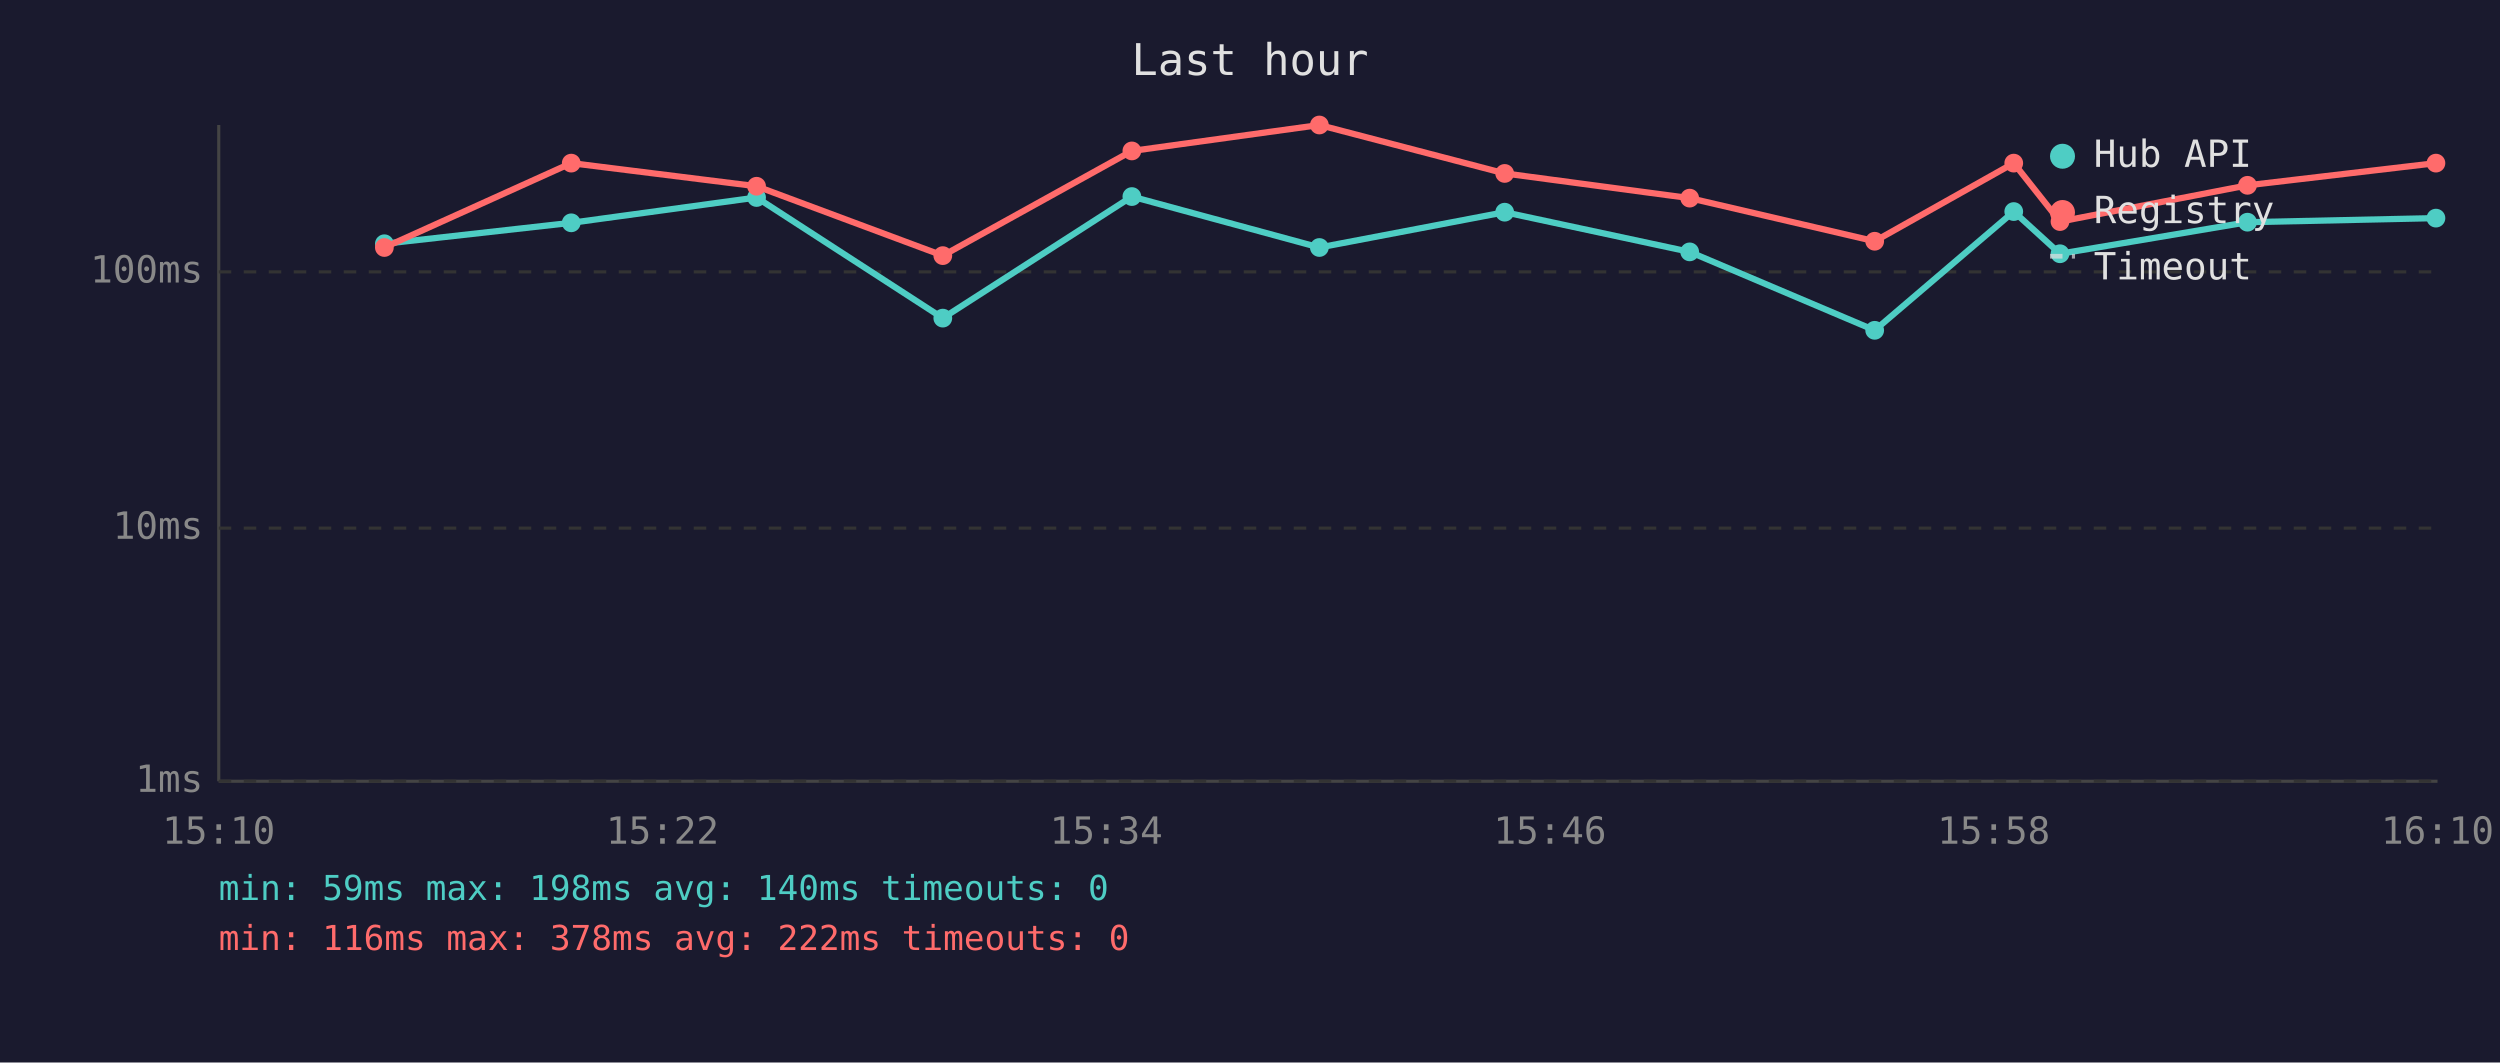
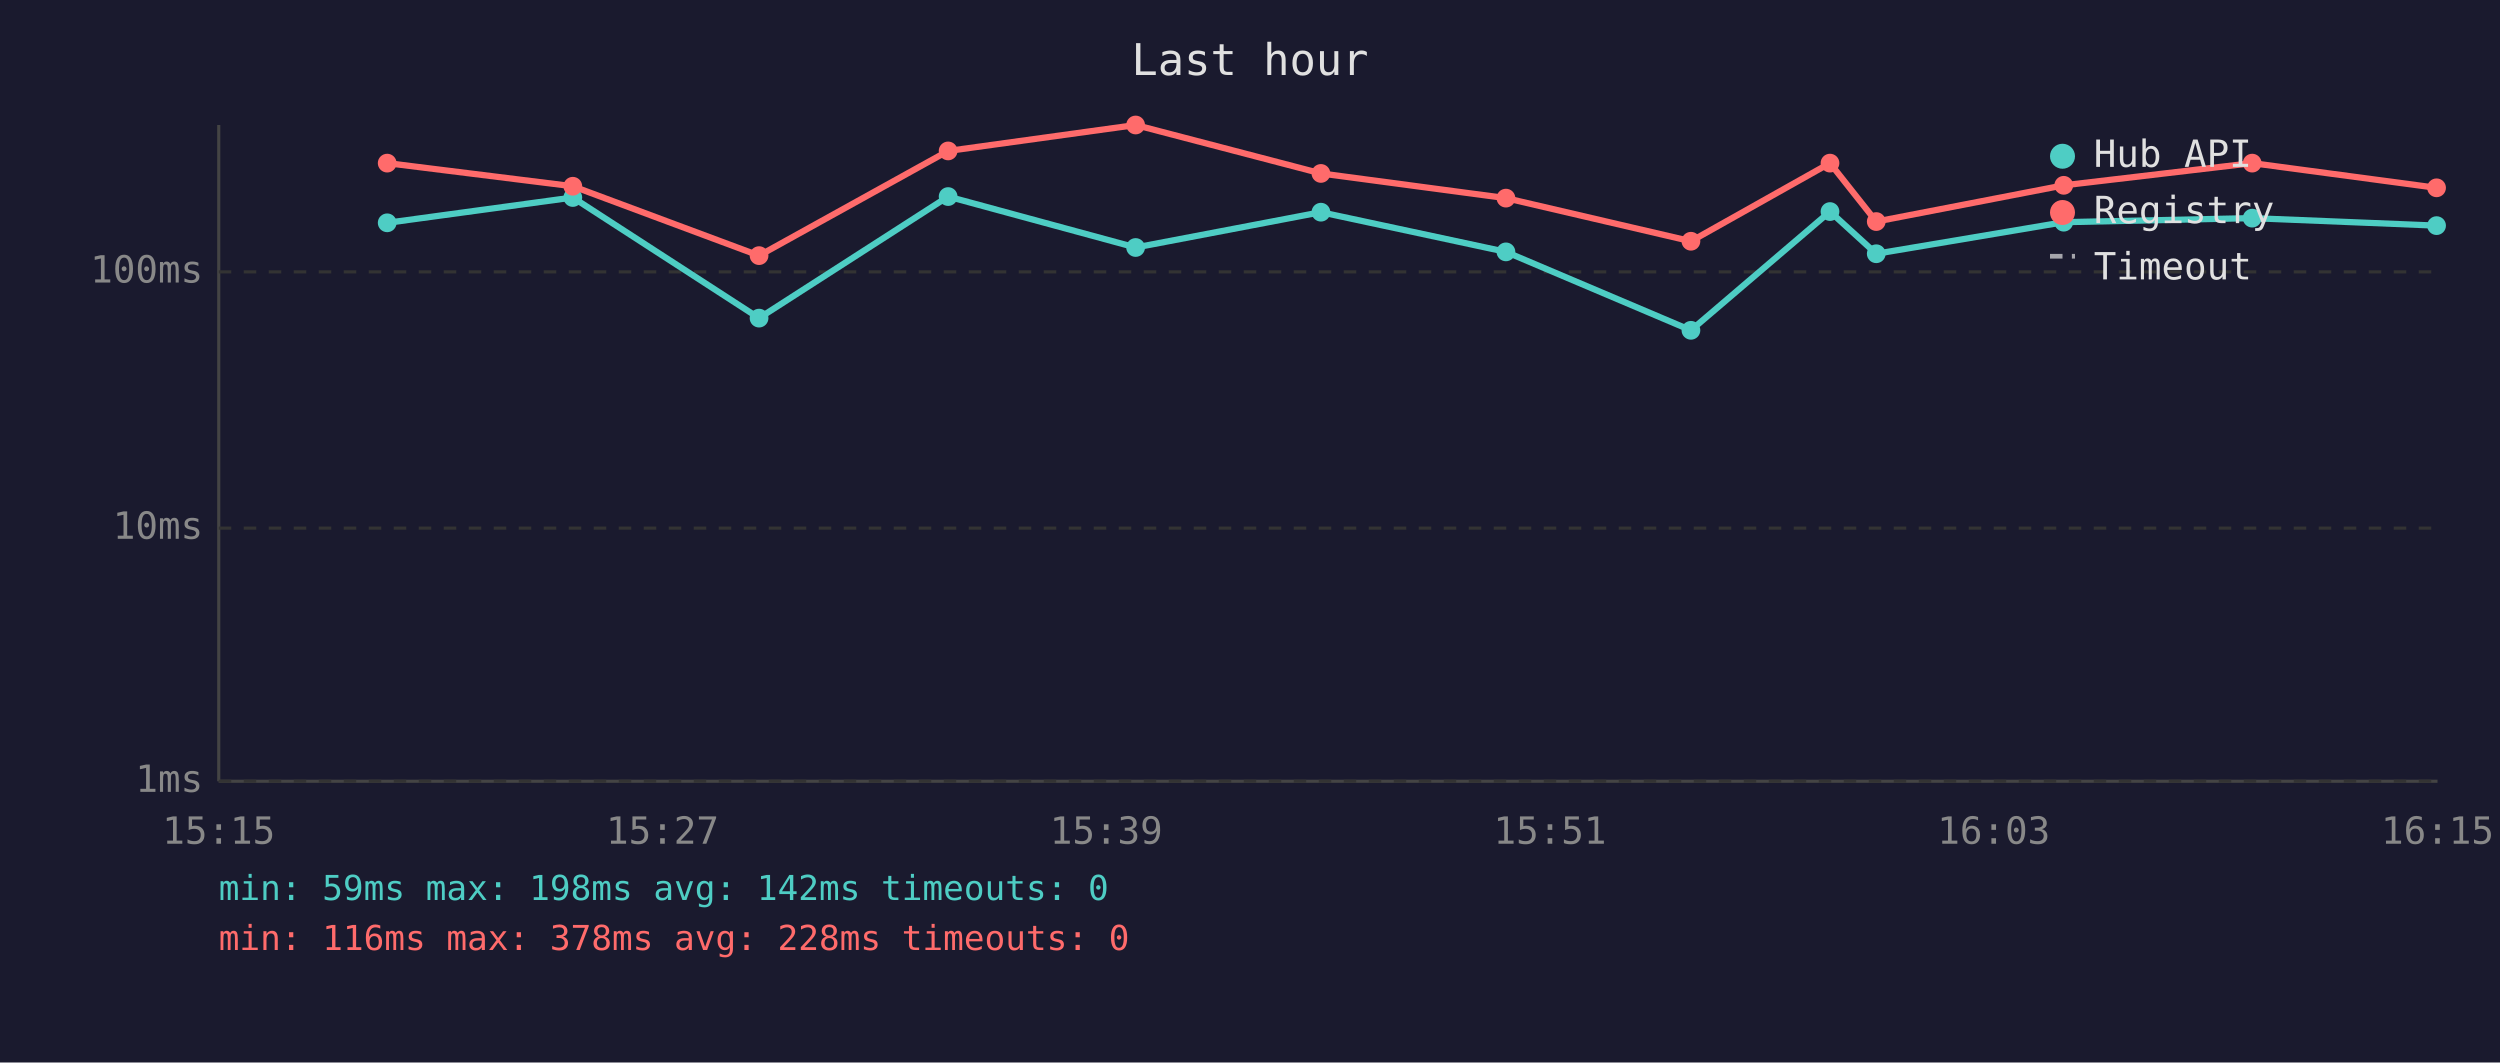
<svg xmlns="http://www.w3.org/2000/svg" viewBox="0 0 800 340" font-family="monospace" font-size="12">
  <rect width="800" height="340" fill="#1a1a2e" />
  <text x="400" y="24" fill="#e0e0e0" font-size="14" text-anchor="middle">Last hour</text>
  <line x1="70" y1="40" x2="70" y2="250" stroke="#444" stroke-width="1" />
  <line x1="70" y1="250" x2="780" y2="250" stroke="#444" stroke-width="1" />
  <line x1="70" y1="250" x2="780" y2="250" stroke="#333" stroke-width="1" stroke-dasharray="4" />
  <text x="65" y="250" fill="#888" text-anchor="end" dominant-baseline="middle">1ms</text>
  <line x1="70" y1="169" x2="780" y2="169" stroke="#333" stroke-width="1" stroke-dasharray="4" />
  <text x="65" y="169" fill="#888" text-anchor="end" dominant-baseline="middle">10ms</text>
  <line x1="70" y1="87" x2="780" y2="87" stroke="#333" stroke-width="1" stroke-dasharray="4" />
  <text x="65" y="87" fill="#888" text-anchor="end" dominant-baseline="middle">100ms</text>
-   <text x="70" y="270" fill="#888" text-anchor="middle">15:10</text>
-   <text x="212" y="270" fill="#888" text-anchor="middle">15:22</text>
-   <text x="354" y="270" fill="#888" text-anchor="middle">15:34</text>
-   <text x="496" y="270" fill="#888" text-anchor="middle">15:46</text>
-   <text x="638" y="270" fill="#888" text-anchor="middle">15:58</text>
-   <text x="780" y="270" fill="#888" text-anchor="middle">16:10</text>
-   <polyline points="123.0,78.0 182.8,71.3 242.1,63.2 301.7,101.8 362.2,62.9 422.2,79.2 481.5,67.9 540.7,80.6 599.9,105.7 644.4,67.7 659.2,81.2 719.2,71.1 779.5,69.8" fill="none" stroke="#4ecdc4" stroke-width="2" opacity="1" />
-   <circle cx="123.0" cy="78.0" r="3" fill="#4ecdc4" />
-   <circle cx="182.8" cy="71.3" r="3" fill="#4ecdc4" />
-   <circle cx="242.1" cy="63.2" r="3" fill="#4ecdc4" />
-   <circle cx="301.7" cy="101.8" r="3" fill="#4ecdc4" />
-   <circle cx="362.2" cy="62.9" r="3" fill="#4ecdc4" />
-   <circle cx="422.2" cy="79.2" r="3" fill="#4ecdc4" />
-   <circle cx="481.5" cy="67.9" r="3" fill="#4ecdc4" />
-   <circle cx="540.7" cy="80.6" r="3" fill="#4ecdc4" />
-   <circle cx="599.9" cy="105.7" r="3" fill="#4ecdc4" />
-   <circle cx="644.4" cy="67.7" r="3" fill="#4ecdc4" />
-   <circle cx="659.2" cy="81.2" r="3" fill="#4ecdc4" />
-   <circle cx="719.2" cy="71.1" r="3" fill="#4ecdc4" />
-   <circle cx="779.5" cy="69.8" r="3" fill="#4ecdc4" />
-   <polyline points="123.0,79.2 182.8,52.2 242.1,59.6 301.7,81.8 362.2,48.3 422.2,40.0 481.5,55.5 540.7,63.4 599.9,77.2 644.4,52.2 659.2,70.9 719.2,59.3 779.5,52.2" fill="none" stroke="#ff6b6b" stroke-width="2" opacity="1" />
-   <circle cx="123.0" cy="79.2" r="3" fill="#ff6b6b" />
-   <circle cx="182.8" cy="52.2" r="3" fill="#ff6b6b" />
-   <circle cx="242.1" cy="59.6" r="3" fill="#ff6b6b" />
-   <circle cx="301.7" cy="81.8" r="3" fill="#ff6b6b" />
-   <circle cx="362.2" cy="48.3" r="3" fill="#ff6b6b" />
-   <circle cx="422.2" cy="40.0" r="3" fill="#ff6b6b" />
-   <circle cx="481.5" cy="55.5" r="3" fill="#ff6b6b" />
-   <circle cx="540.7" cy="63.4" r="3" fill="#ff6b6b" />
-   <circle cx="599.9" cy="77.2" r="3" fill="#ff6b6b" />
-   <circle cx="644.4" cy="52.2" r="3" fill="#ff6b6b" />
-   <circle cx="659.2" cy="70.9" r="3" fill="#ff6b6b" />
-   <circle cx="719.2" cy="59.3" r="3" fill="#ff6b6b" />
-   <circle cx="779.5" cy="52.2" r="3" fill="#ff6b6b" />
+   <text x="70" y="270" fill="#888" text-anchor="middle">15:15</text>
+   <text x="212" y="270" fill="#888" text-anchor="middle">15:27</text>
+   <text x="354" y="270" fill="#888" text-anchor="middle">15:39</text>
+   <text x="496" y="270" fill="#888" text-anchor="middle">15:51</text>
+   <text x="638" y="270" fill="#888" text-anchor="middle">16:03</text>
+   <text x="780" y="270" fill="#888" text-anchor="middle">16:15</text>
+   <polyline points="123.9,71.3 183.3,63.2 242.9,101.8 303.4,62.9 363.4,79.2 422.7,67.9 481.9,80.6 541.1,105.7 585.6,67.7 600.4,81.2 660.4,71.1 720.7,69.8 779.7,72.2" fill="none" stroke="#4ecdc4" stroke-width="2" opacity="1" />
+   <circle cx="123.9" cy="71.3" r="3" fill="#4ecdc4" />
+   <circle cx="183.3" cy="63.2" r="3" fill="#4ecdc4" />
+   <circle cx="242.9" cy="101.8" r="3" fill="#4ecdc4" />
+   <circle cx="303.4" cy="62.9" r="3" fill="#4ecdc4" />
+   <circle cx="363.4" cy="79.2" r="3" fill="#4ecdc4" />
+   <circle cx="422.7" cy="67.9" r="3" fill="#4ecdc4" />
+   <circle cx="481.9" cy="80.6" r="3" fill="#4ecdc4" />
+   <circle cx="541.1" cy="105.7" r="3" fill="#4ecdc4" />
+   <circle cx="585.6" cy="67.7" r="3" fill="#4ecdc4" />
+   <circle cx="600.4" cy="81.2" r="3" fill="#4ecdc4" />
+   <circle cx="660.4" cy="71.1" r="3" fill="#4ecdc4" />
+   <circle cx="720.7" cy="69.8" r="3" fill="#4ecdc4" />
+   <circle cx="779.7" cy="72.2" r="3" fill="#4ecdc4" />
+   <polyline points="123.9,52.2 183.3,59.6 242.9,81.8 303.4,48.3 363.4,40.0 422.7,55.5 481.9,63.4 541.1,77.2 585.6,52.2 600.4,70.9 660.4,59.3 720.7,52.2 779.7,60.1" fill="none" stroke="#ff6b6b" stroke-width="2" opacity="1" />
+   <circle cx="123.9" cy="52.2" r="3" fill="#ff6b6b" />
+   <circle cx="183.3" cy="59.6" r="3" fill="#ff6b6b" />
+   <circle cx="242.9" cy="81.8" r="3" fill="#ff6b6b" />
+   <circle cx="303.4" cy="48.3" r="3" fill="#ff6b6b" />
+   <circle cx="363.4" cy="40.0" r="3" fill="#ff6b6b" />
+   <circle cx="422.7" cy="55.5" r="3" fill="#ff6b6b" />
+   <circle cx="481.9" cy="63.4" r="3" fill="#ff6b6b" />
+   <circle cx="541.1" cy="77.2" r="3" fill="#ff6b6b" />
+   <circle cx="585.6" cy="52.2" r="3" fill="#ff6b6b" />
+   <circle cx="600.4" cy="70.9" r="3" fill="#ff6b6b" />
+   <circle cx="660.4" cy="59.3" r="3" fill="#ff6b6b" />
+   <circle cx="720.7" cy="52.2" r="3" fill="#ff6b6b" />
+   <circle cx="779.7" cy="60.1" r="3" fill="#ff6b6b" />
  <circle cx="660" cy="50" r="4" fill="#4ecdc4" />
  <text x="670" y="50" fill="#e0e0e0" dominant-baseline="middle">Hub API</text>
  <circle cx="660" cy="68" r="4" fill="#ff6b6b" />
  <text x="670" y="68" fill="#e0e0e0" dominant-baseline="middle">Registry</text>
  <line x1="656" y1="82" x2="664" y2="82" stroke="#e0e0e0" stroke-width="1.5" stroke-dasharray="4,3" opacity="0.7" />
  <text x="670" y="86" fill="#e0e0e0" dominant-baseline="middle">Timeout</text>
-   <text x="70" y="288" fill="#4ecdc4" font-size="11">min: 59ms  max: 198ms  avg: 140ms  timeouts: 0</text>
-   <text x="70" y="304" fill="#ff6b6b" font-size="11">min: 116ms  max: 378ms  avg: 222ms  timeouts: 0</text>
+   <text x="70" y="288" fill="#4ecdc4" font-size="11">min: 59ms  max: 198ms  avg: 142ms  timeouts: 0</text>
+   <text x="70" y="304" fill="#ff6b6b" font-size="11">min: 116ms  max: 378ms  avg: 228ms  timeouts: 0</text>
</svg>
